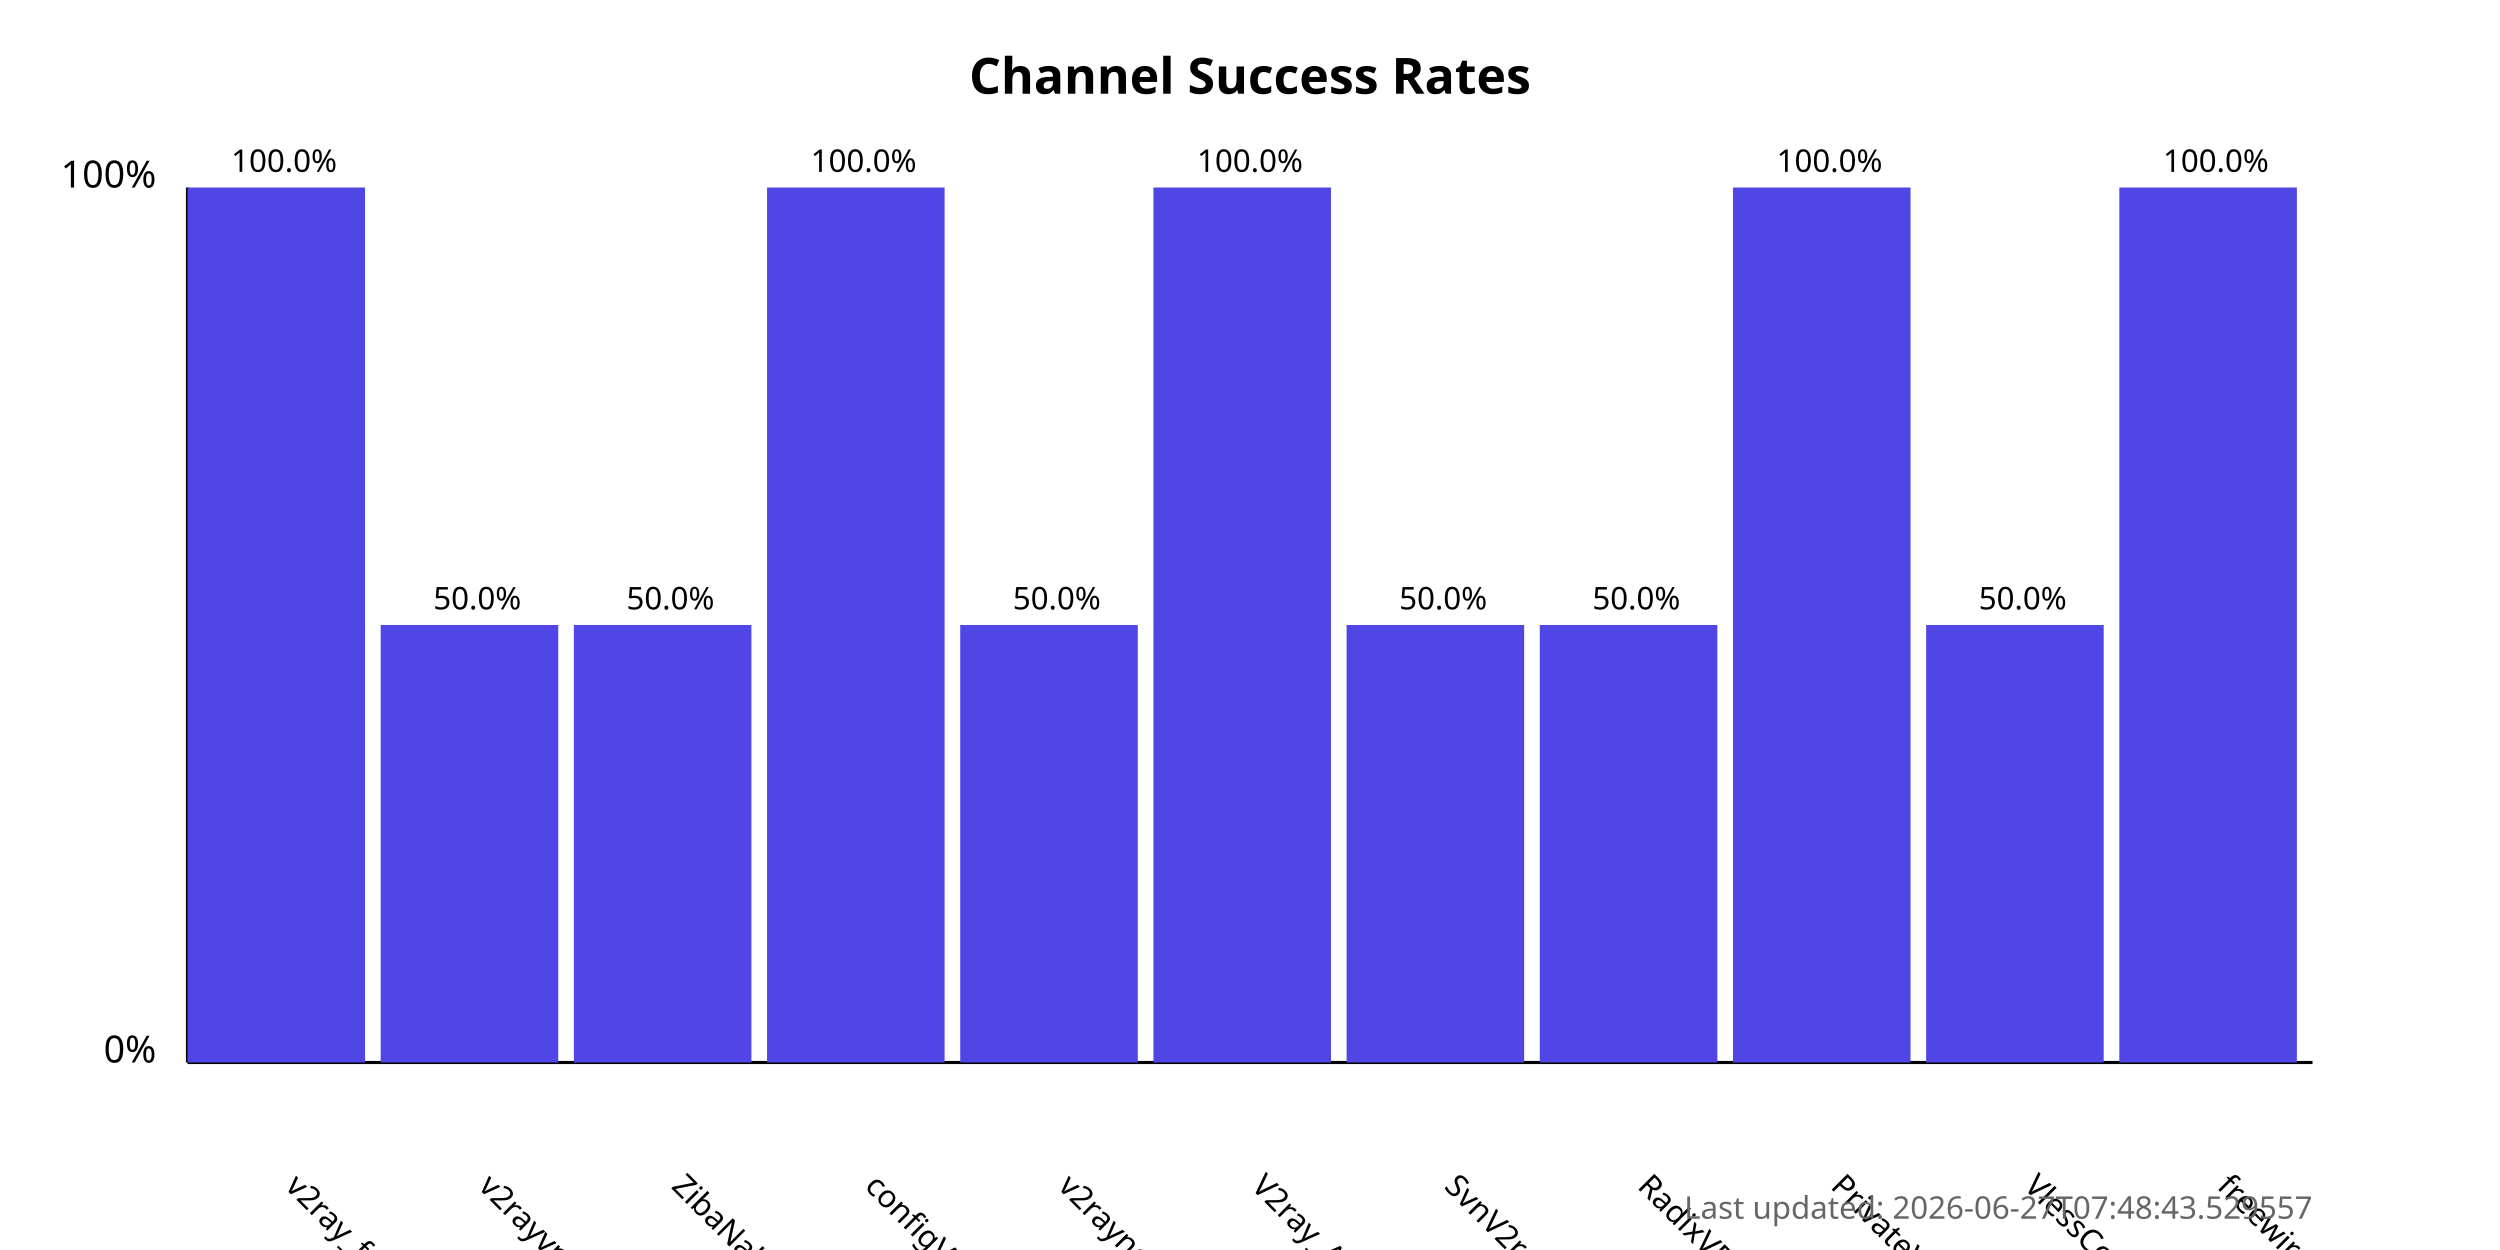
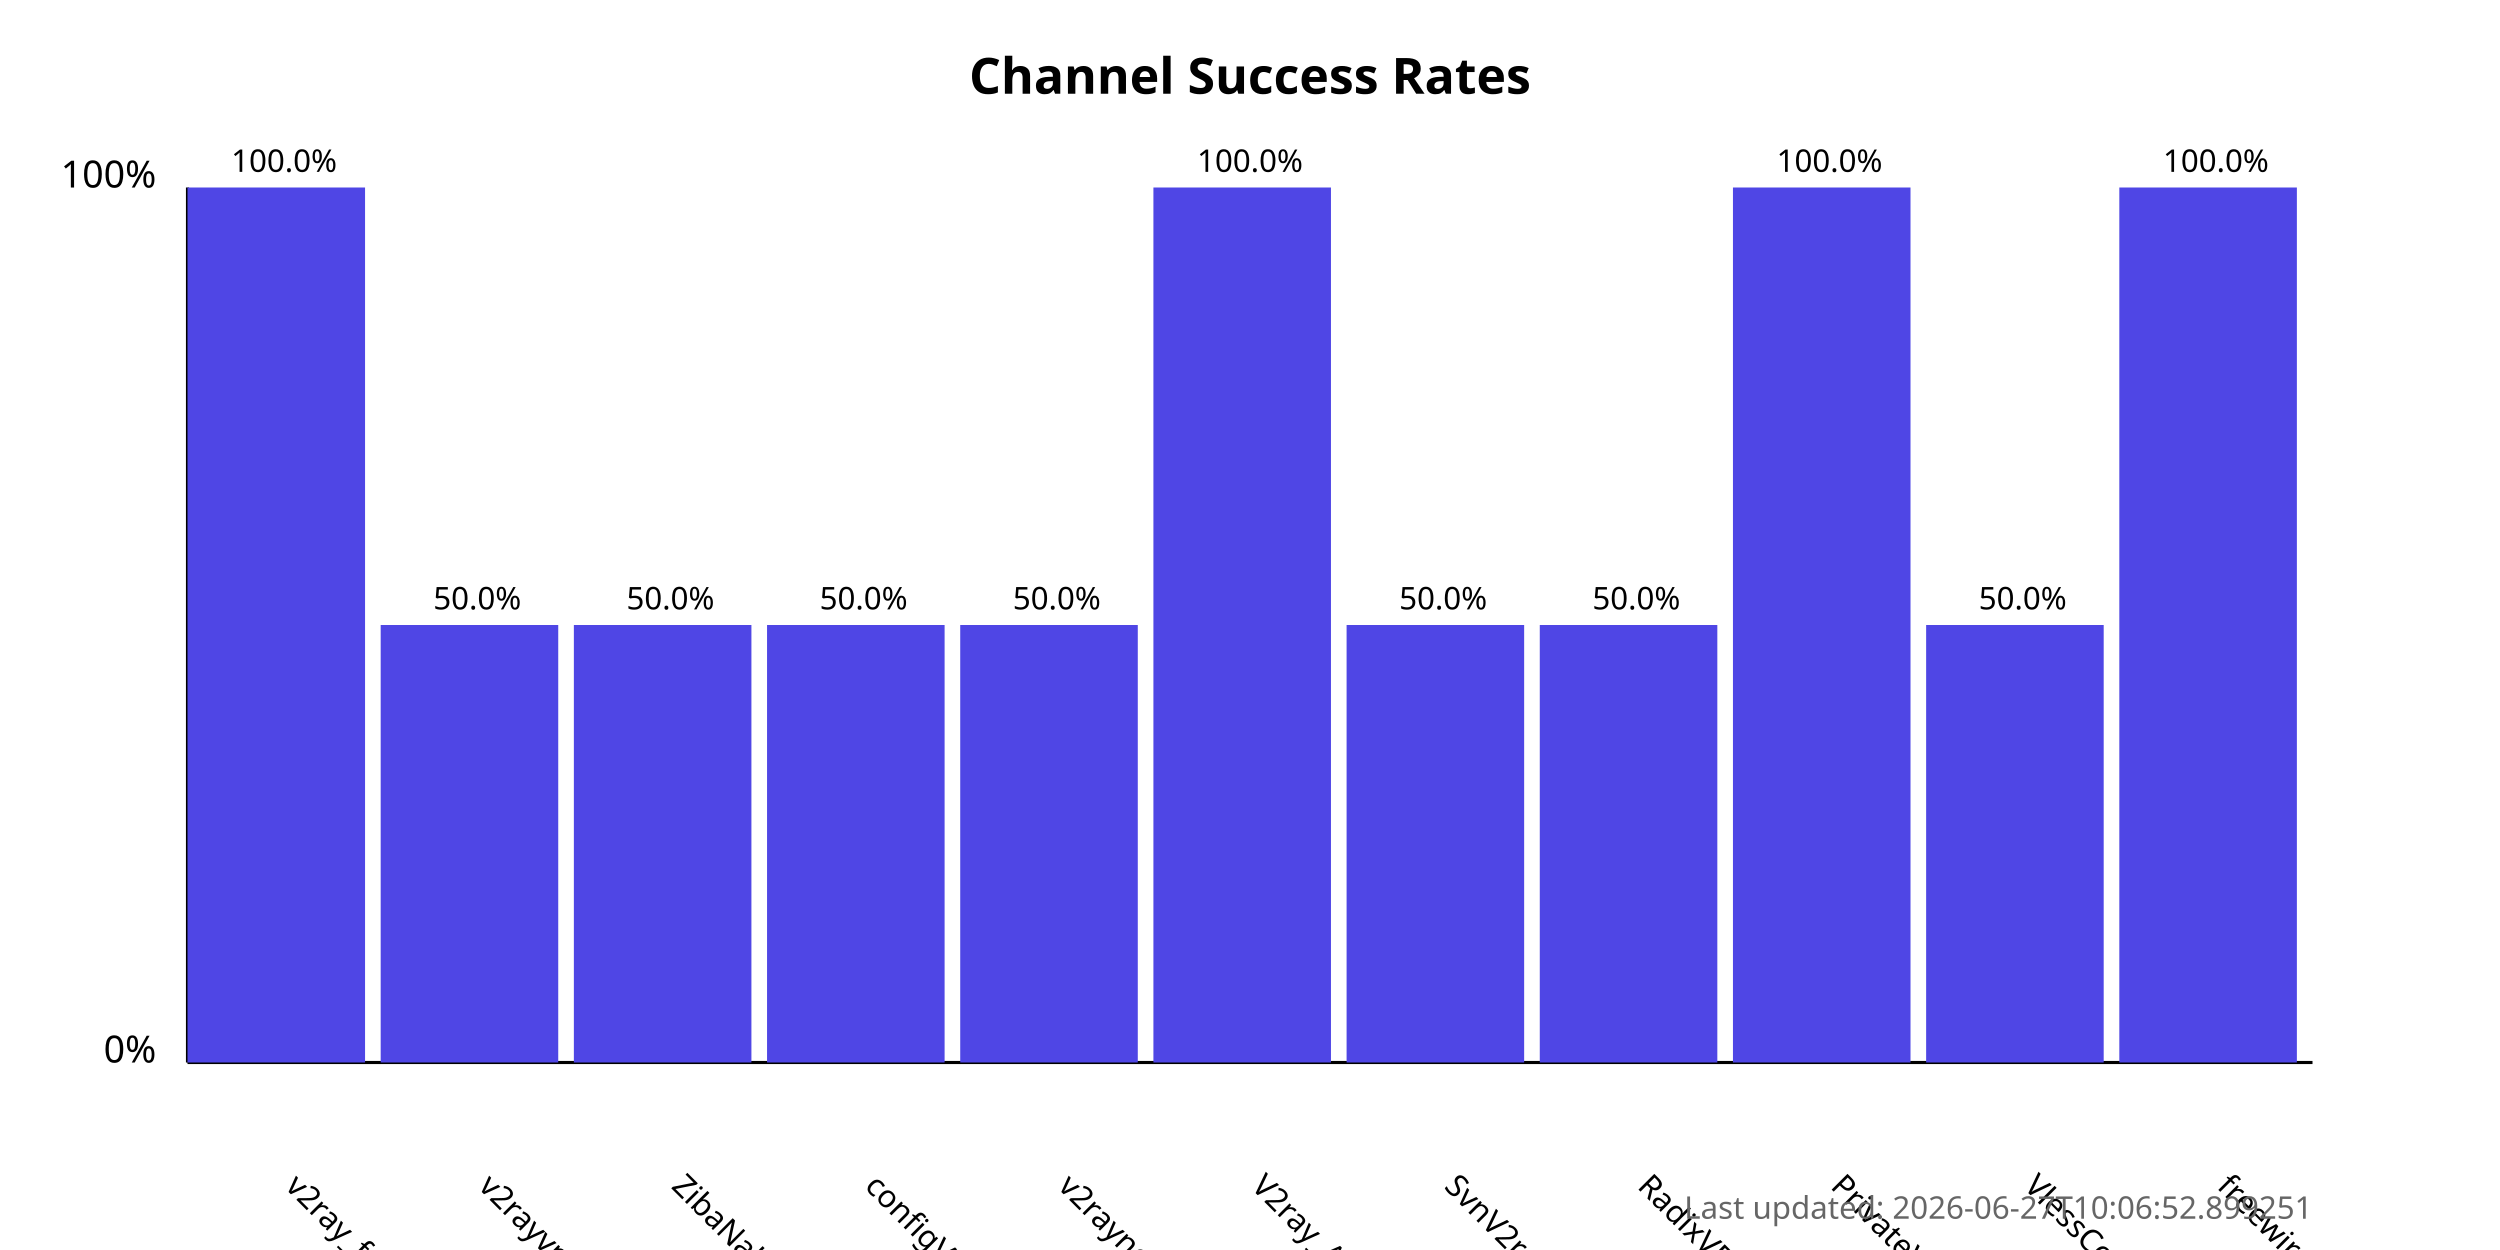
<svg xmlns="http://www.w3.org/2000/svg" width="800" height="400">
  <style>
            .chart-title { font: bold 16px sans-serif; }
            .axis-label { font: 12px sans-serif; }
            .tick-label { font: 10px sans-serif; }
            .bar { fill: #4f46e5; }
            .bar:hover { fill: #6366f1; }
            .timestamp { font: 10px sans-serif; fill: #666; }
        </style>
  <text x="400.0" y="30" text-anchor="middle" class="chart-title">
            Channel Success Rates
        </text>
  <line x1="60" y1="340" x2="60" y2="60" stroke="black" stroke-width="1" />
  <line x1="60" y1="340" x2="740" y2="340" stroke="black" stroke-width="1" />
  <text x="50" y="340" text-anchor="end" class="axis-label">0%</text>
  <text x="50" y="60" text-anchor="end" class="axis-label">100%</text>
  <g>
    <rect x="60" y="60.0" width="56.818" height="280.0" class="bar" />
    <text x="90.909" y="380" transform="rotate(45, 90.90909, 380)" text-anchor="start" class="tick-label">
                v2ray_free_conf
            </text>
    <text x="90.909" y="55.0" text-anchor="middle" class="tick-label">
                100.0%
            </text>
  </g>
  <g>
    <rect x="121.818" y="200.0" width="56.818" height="140.0" class="bar" />
    <text x="152.727" y="380" transform="rotate(45, 152.7273, 380)" text-anchor="start" class="tick-label">
                v2rayvpno
            </text>
    <text x="152.727" y="195.0" text-anchor="middle" class="tick-label">
                50.0%
            </text>
  </g>
  <g>
    <rect x="183.636" y="200.0" width="56.818" height="140.0" class="bar" />
    <text x="214.545" y="380" transform="rotate(45, 214.5455, 380)" text-anchor="start" class="tick-label">
                ZibaNabz
            </text>
    <text x="214.545" y="195.0" text-anchor="middle" class="tick-label">
                50.0%
            </text>
  </g>
  <g>
-     <rect x="245.455" y="60.0" width="56.818" height="280.0" class="bar" />
+     <rect x="245.455" y="200.0" width="56.818" height="140.0" class="bar" />
    <text x="276.364" y="380" transform="rotate(45, 276.3636, 380)" text-anchor="start" class="tick-label">
                configV2rayForFree
            </text>
-     <text x="276.364" y="55.0" text-anchor="middle" class="tick-label">
-                 100.0%
+     <text x="276.364" y="195.0" text-anchor="middle" class="tick-label">
+                 50.0%
            </text>
  </g>
  <g>
    <rect x="307.273" y="200.0" width="56.818" height="140.0" class="bar" />
    <text x="338.182" y="380" transform="rotate(45, 338.1818, 380)" text-anchor="start" class="tick-label">
                v2rayngvpn
            </text>
    <text x="338.182" y="195.0" text-anchor="middle" class="tick-label">
                50.0%
            </text>
  </g>
  <g>
    <rect x="369.091" y="60.0" width="56.818" height="280.0" class="bar" />
    <text x="400.0" y="380" transform="rotate(45, 400.0, 380)" text-anchor="start" class="tick-label">
                V2ray_Alpha
            </text>
    <text x="400.0" y="55.0" text-anchor="middle" class="tick-label">
                100.0%
            </text>
  </g>
  <g>
    <rect x="430.909" y="200.0" width="56.818" height="140.0" class="bar" />
    <text x="461.818" y="380" transform="rotate(45, 461.8182, 380)" text-anchor="start" class="tick-label">
                SvnV2ray
            </text>
    <text x="461.818" y="195.0" text-anchor="middle" class="tick-label">
                50.0%
            </text>
  </g>
  <g>
    <rect x="492.727" y="200.0" width="56.818" height="140.0" class="bar" />
    <text x="523.636" y="380" transform="rotate(45, 523.6364, 380)" text-anchor="start" class="tick-label">
                RadixVPN
            </text>
    <text x="523.636" y="195.0" text-anchor="middle" class="tick-label">
                50.0%
            </text>
  </g>
  <g>
    <rect x="554.545" y="60.0" width="56.818" height="280.0" class="bar" />
    <text x="585.455" y="380" transform="rotate(45, 585.4545, 380)" text-anchor="start" class="tick-label">
                PrivateVPNs
            </text>
    <text x="585.455" y="55.0" text-anchor="middle" class="tick-label">
                100.0%
            </text>
  </g>
  <g>
    <rect x="616.364" y="200.0" width="56.818" height="140.0" class="bar" />
    <text x="647.273" y="380" transform="rotate(45, 647.2727, 380)" text-anchor="start" class="tick-label">
                VlessConfig
            </text>
    <text x="647.273" y="195.0" text-anchor="middle" class="tick-label">
                50.0%
            </text>
  </g>
  <g>
    <rect x="678.182" y="60.0" width="56.818" height="280.0" class="bar" />
    <text x="709.091" y="380" transform="rotate(45, 709.0909, 380)" text-anchor="start" class="tick-label">
                freewireguard
            </text>
    <text x="709.091" y="55.0" text-anchor="middle" class="tick-label">
                100.0%
            </text>
  </g>
  <text x="740" y="390" text-anchor="end" class="timestamp">
-             Last updated: 2026-06-27T07:48:43.529557
+             Last updated: 2026-06-27T10:06:52.899251
        </text>
</svg>
